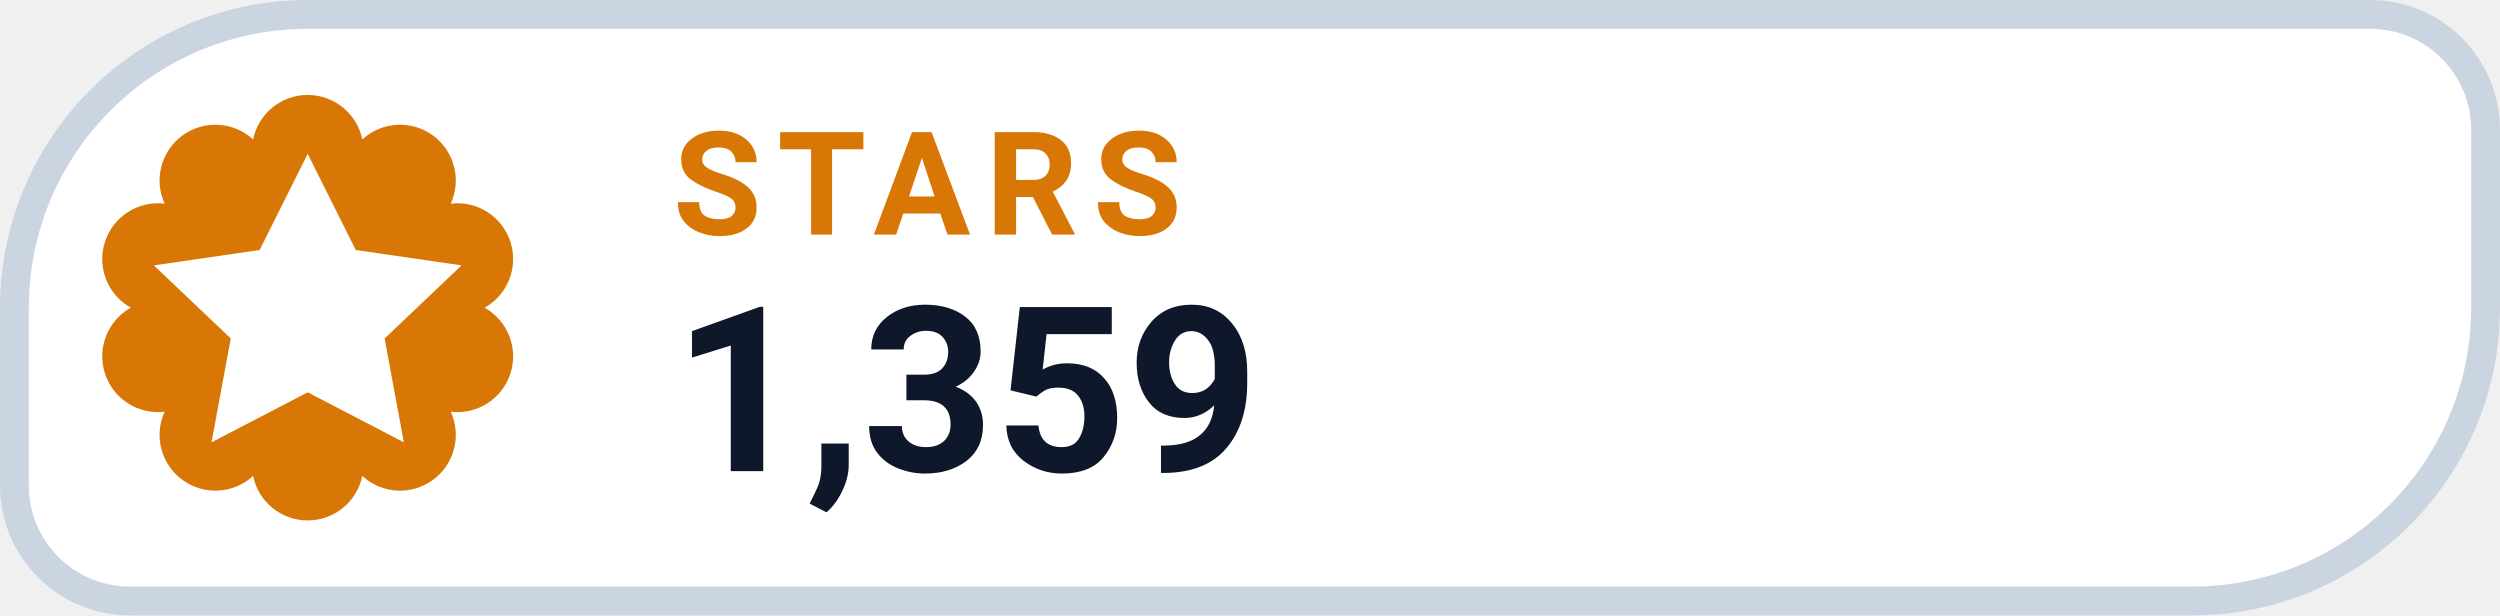
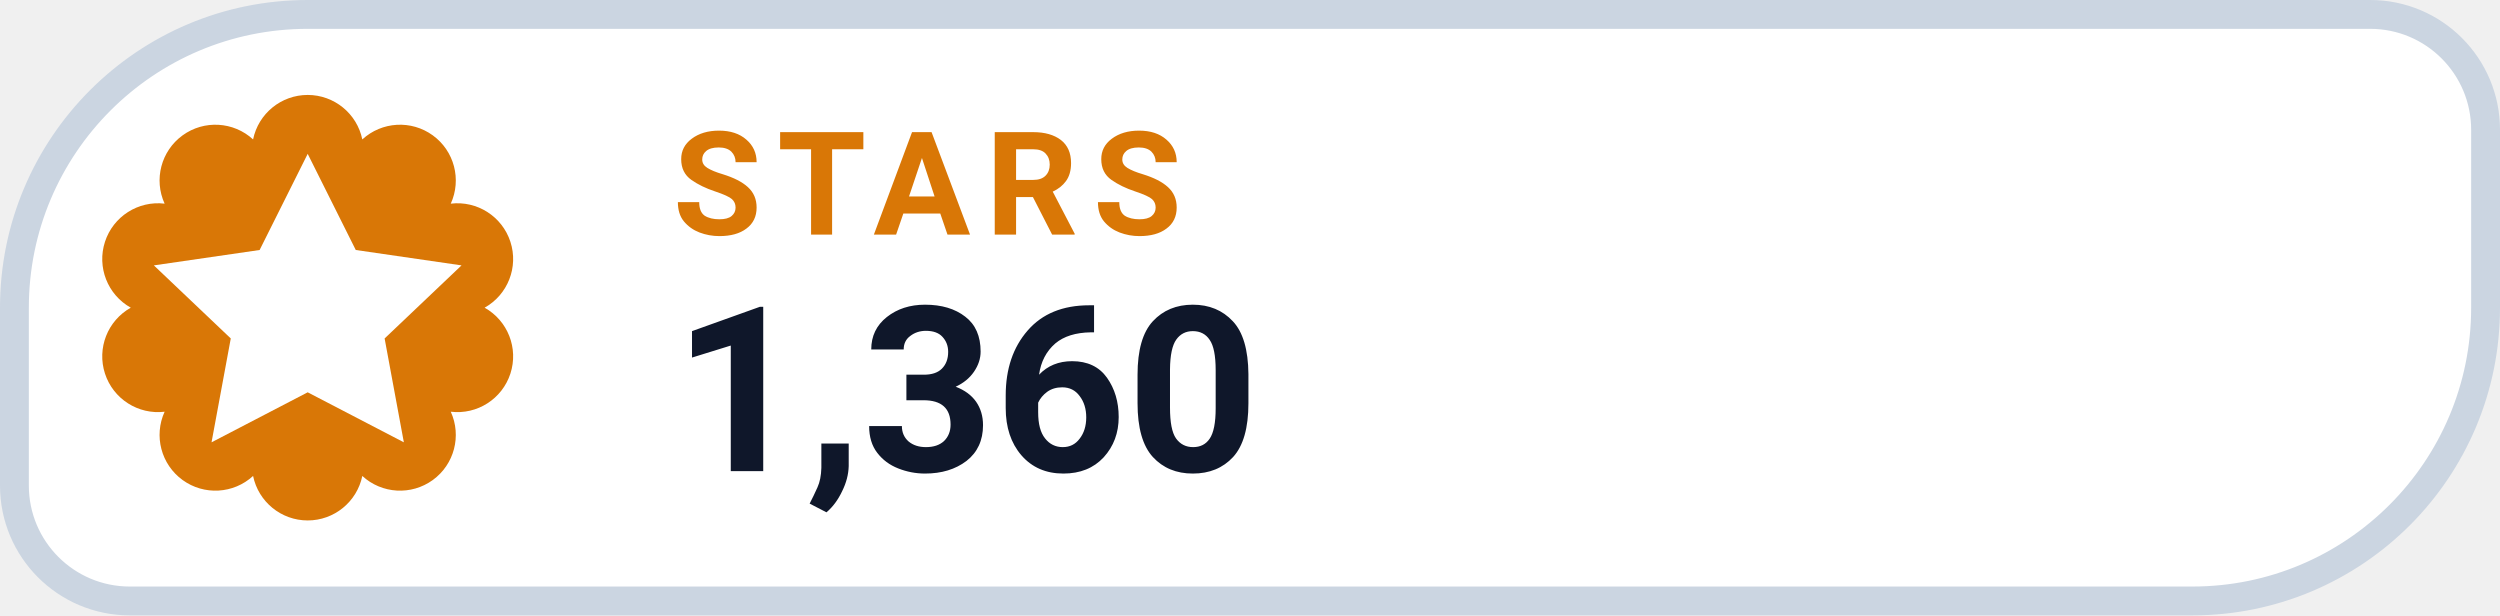
- <svg xmlns="http://www.w3.org/2000/svg" width="130" height="32" viewBox="0 0 130 32" role="img" aria-label="STARS 1,359">
+ <svg xmlns="http://www.w3.org/2000/svg" width="130" height="32" viewBox="0 0 130 32" role="img" aria-label="STARS 1,360">
  <path d="M 16.00 0.75 H 123.25 A 6.00 6.00 0 0 1 129.25 6.75 V 16.00 A 15.25 15.25 0 0 1 114.00 31.25 H 6.75 A 6.00 6.00 0 0 1 0.75 25.25 V 16.00 A 15.25 15.25 0 0 1 16.00 0.75 Z" fill="#FFFFFF" stroke="#CBD5E1" stroke-width="1.5" />
  <path d="M 13.16 7.25 A 2.90 2.90 0 0 1 18.84 7.25 A 2.90 2.90 0 0 1 23.44 10.59 A 2.90 2.90 0 0 1 25.20 16.00 A 2.90 2.90 0 0 1 23.44 21.41 A 2.90 2.90 0 0 1 18.84 24.75 A 2.90 2.90 0 0 1 13.16 24.75 A 2.90 2.90 0 0 1 8.56 21.41 A 2.90 2.90 0 0 1 6.80 16.00 A 2.90 2.90 0 0 1 8.56 10.59 A 2.90 2.90 0 0 1 13.16 7.25 Z" fill="#D97706" />
  <g transform="translate(16 16)" style="color:#FFFFFF;">
    <path d="M0 -8 l2.5 5 5.5 .8 -4 3.8 1 5.4 -5 -2.6 -5 2.6 1 -5.4 -4 -3.8 5.5 -.8 Z" fill="currentColor" />
  </g>
  <text x="35" y="12.2" fill="#D97706" font-family="-apple-system,BlinkMacSystemFont,'Segoe UI',Roboto,Helvetica,Arial,sans-serif" font-size="7.5" font-weight="700" letter-spacing=".8">STARS</text>
-   <text x="35" y="24.5" fill="#0F172A" font-family="-apple-system,BlinkMacSystemFont,'Segoe UI',Roboto,Helvetica,Arial,sans-serif" font-size="12" font-weight="750">1,359</text>
+   <text x="35" y="24.5" fill="#0F172A" font-family="-apple-system,BlinkMacSystemFont,'Segoe UI',Roboto,Helvetica,Arial,sans-serif" font-size="12" font-weight="750">1,360</text>
</svg>
